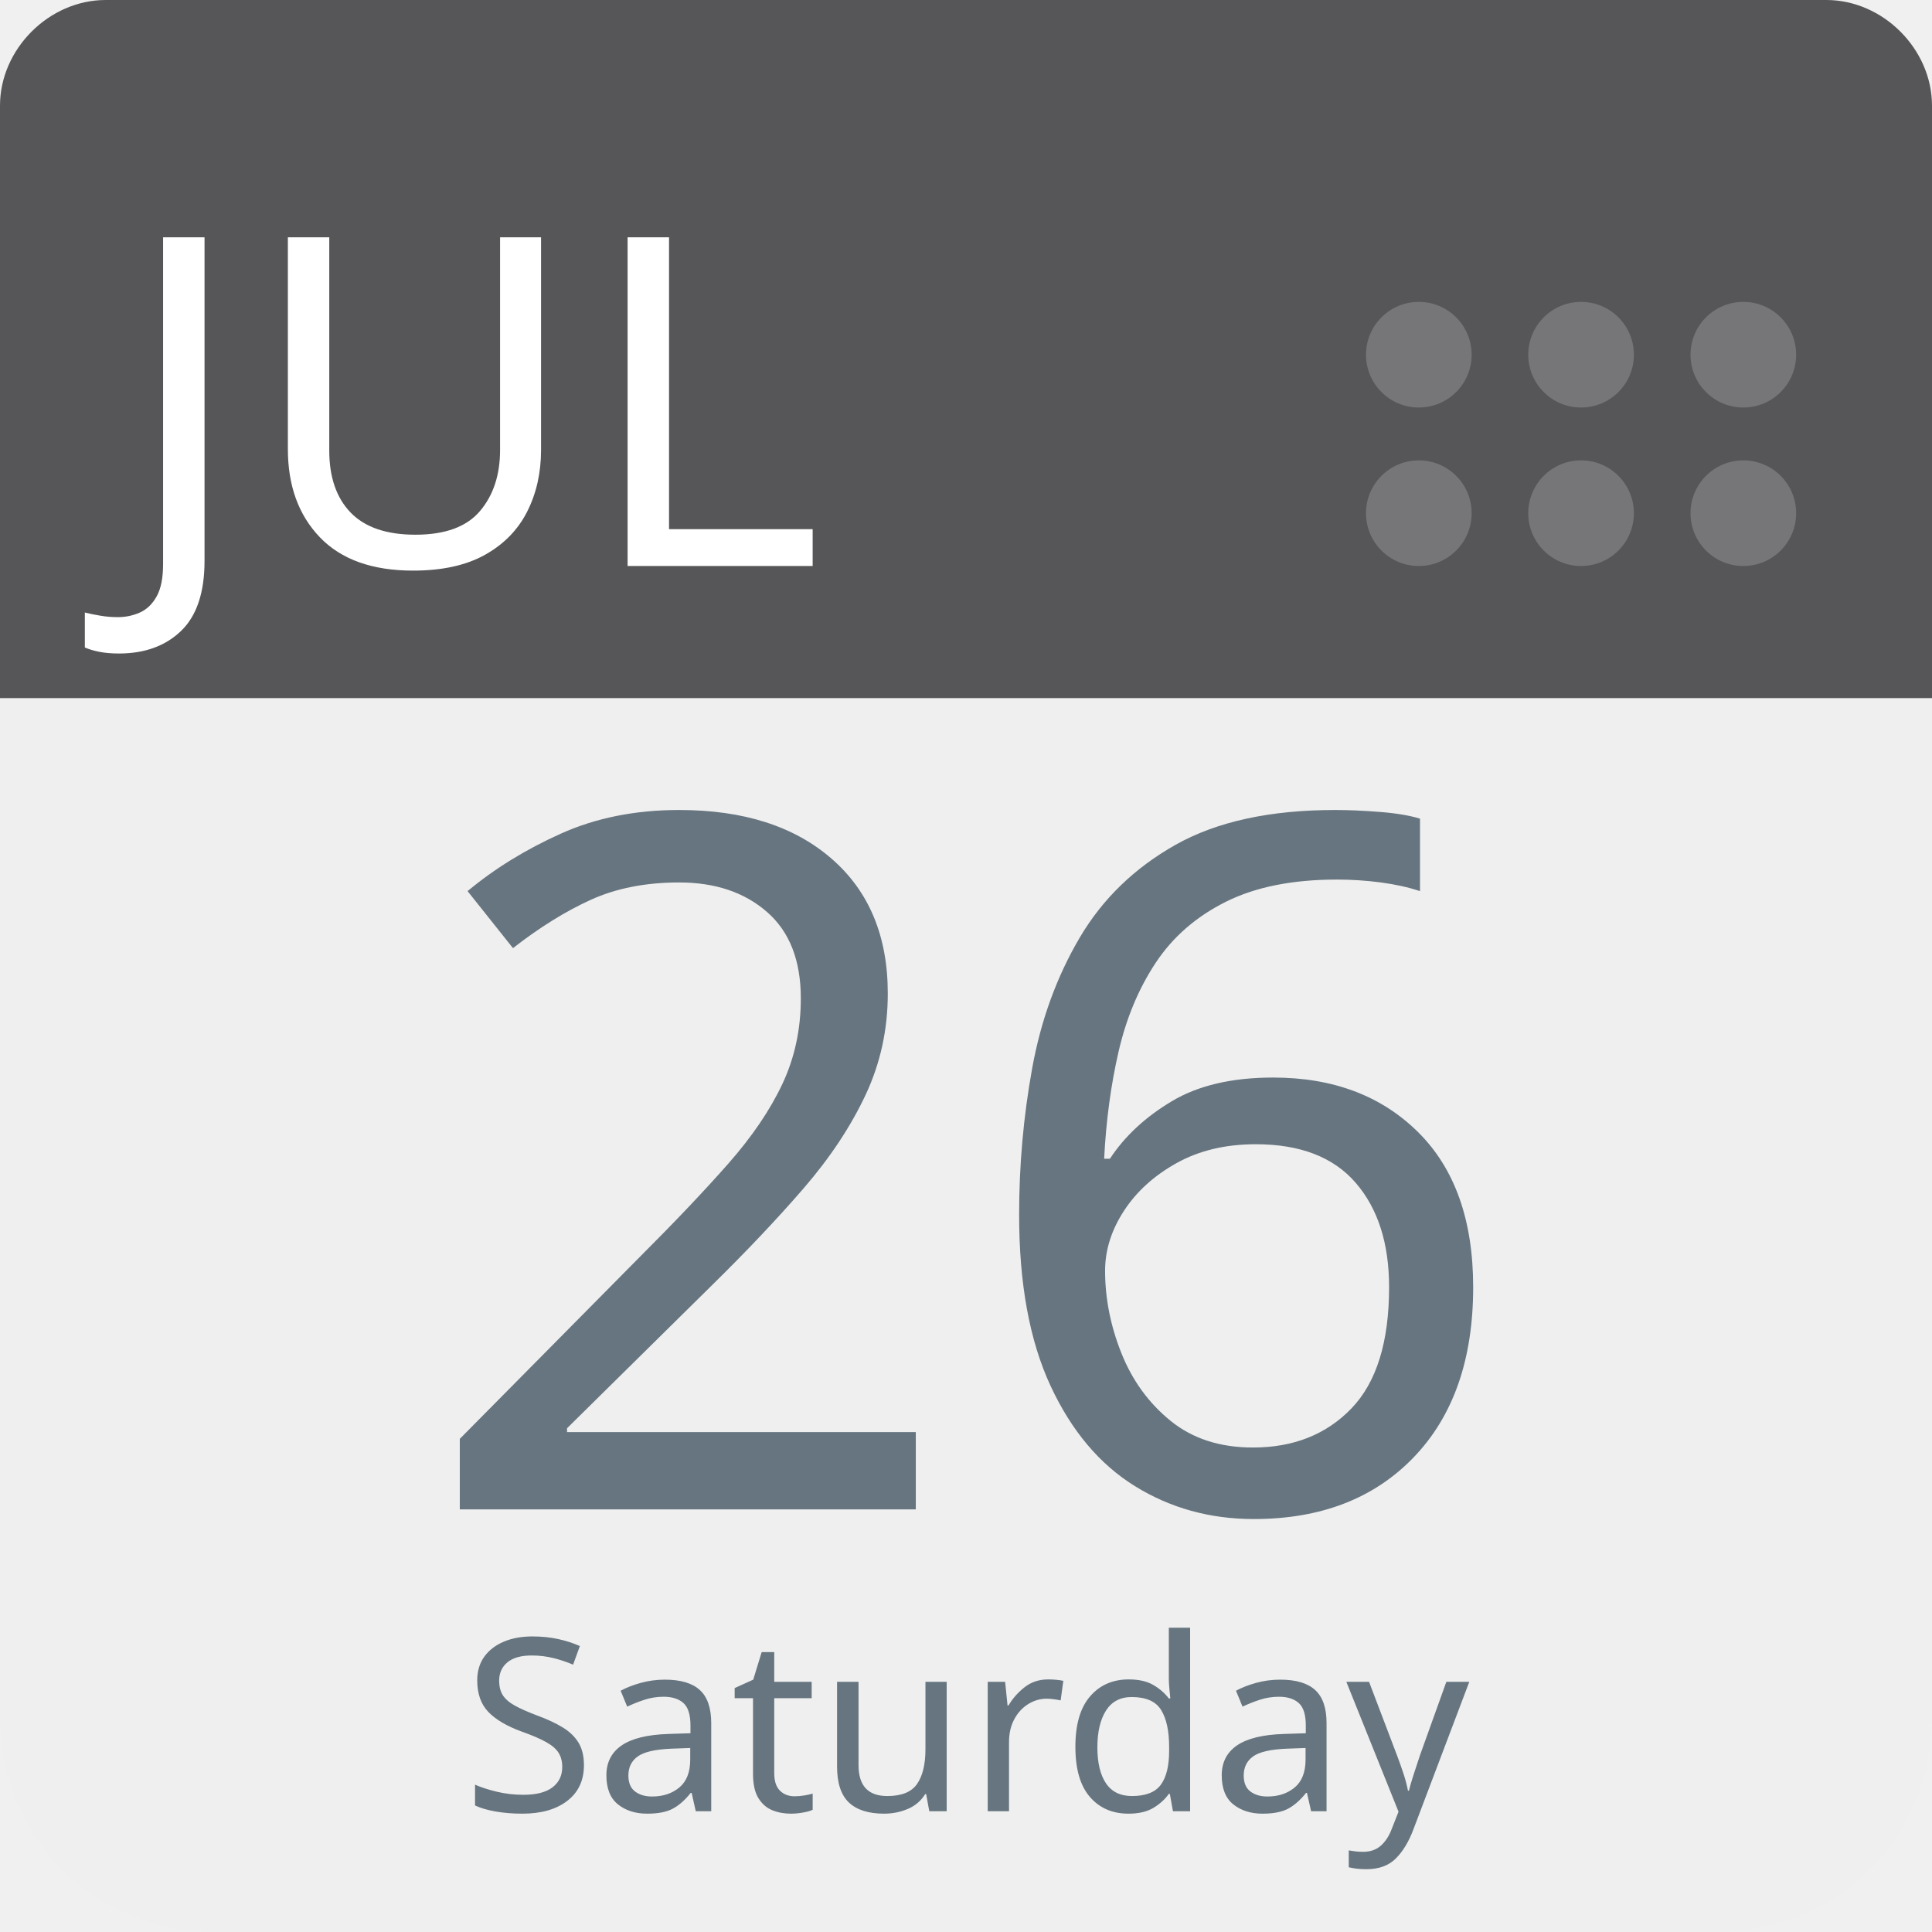
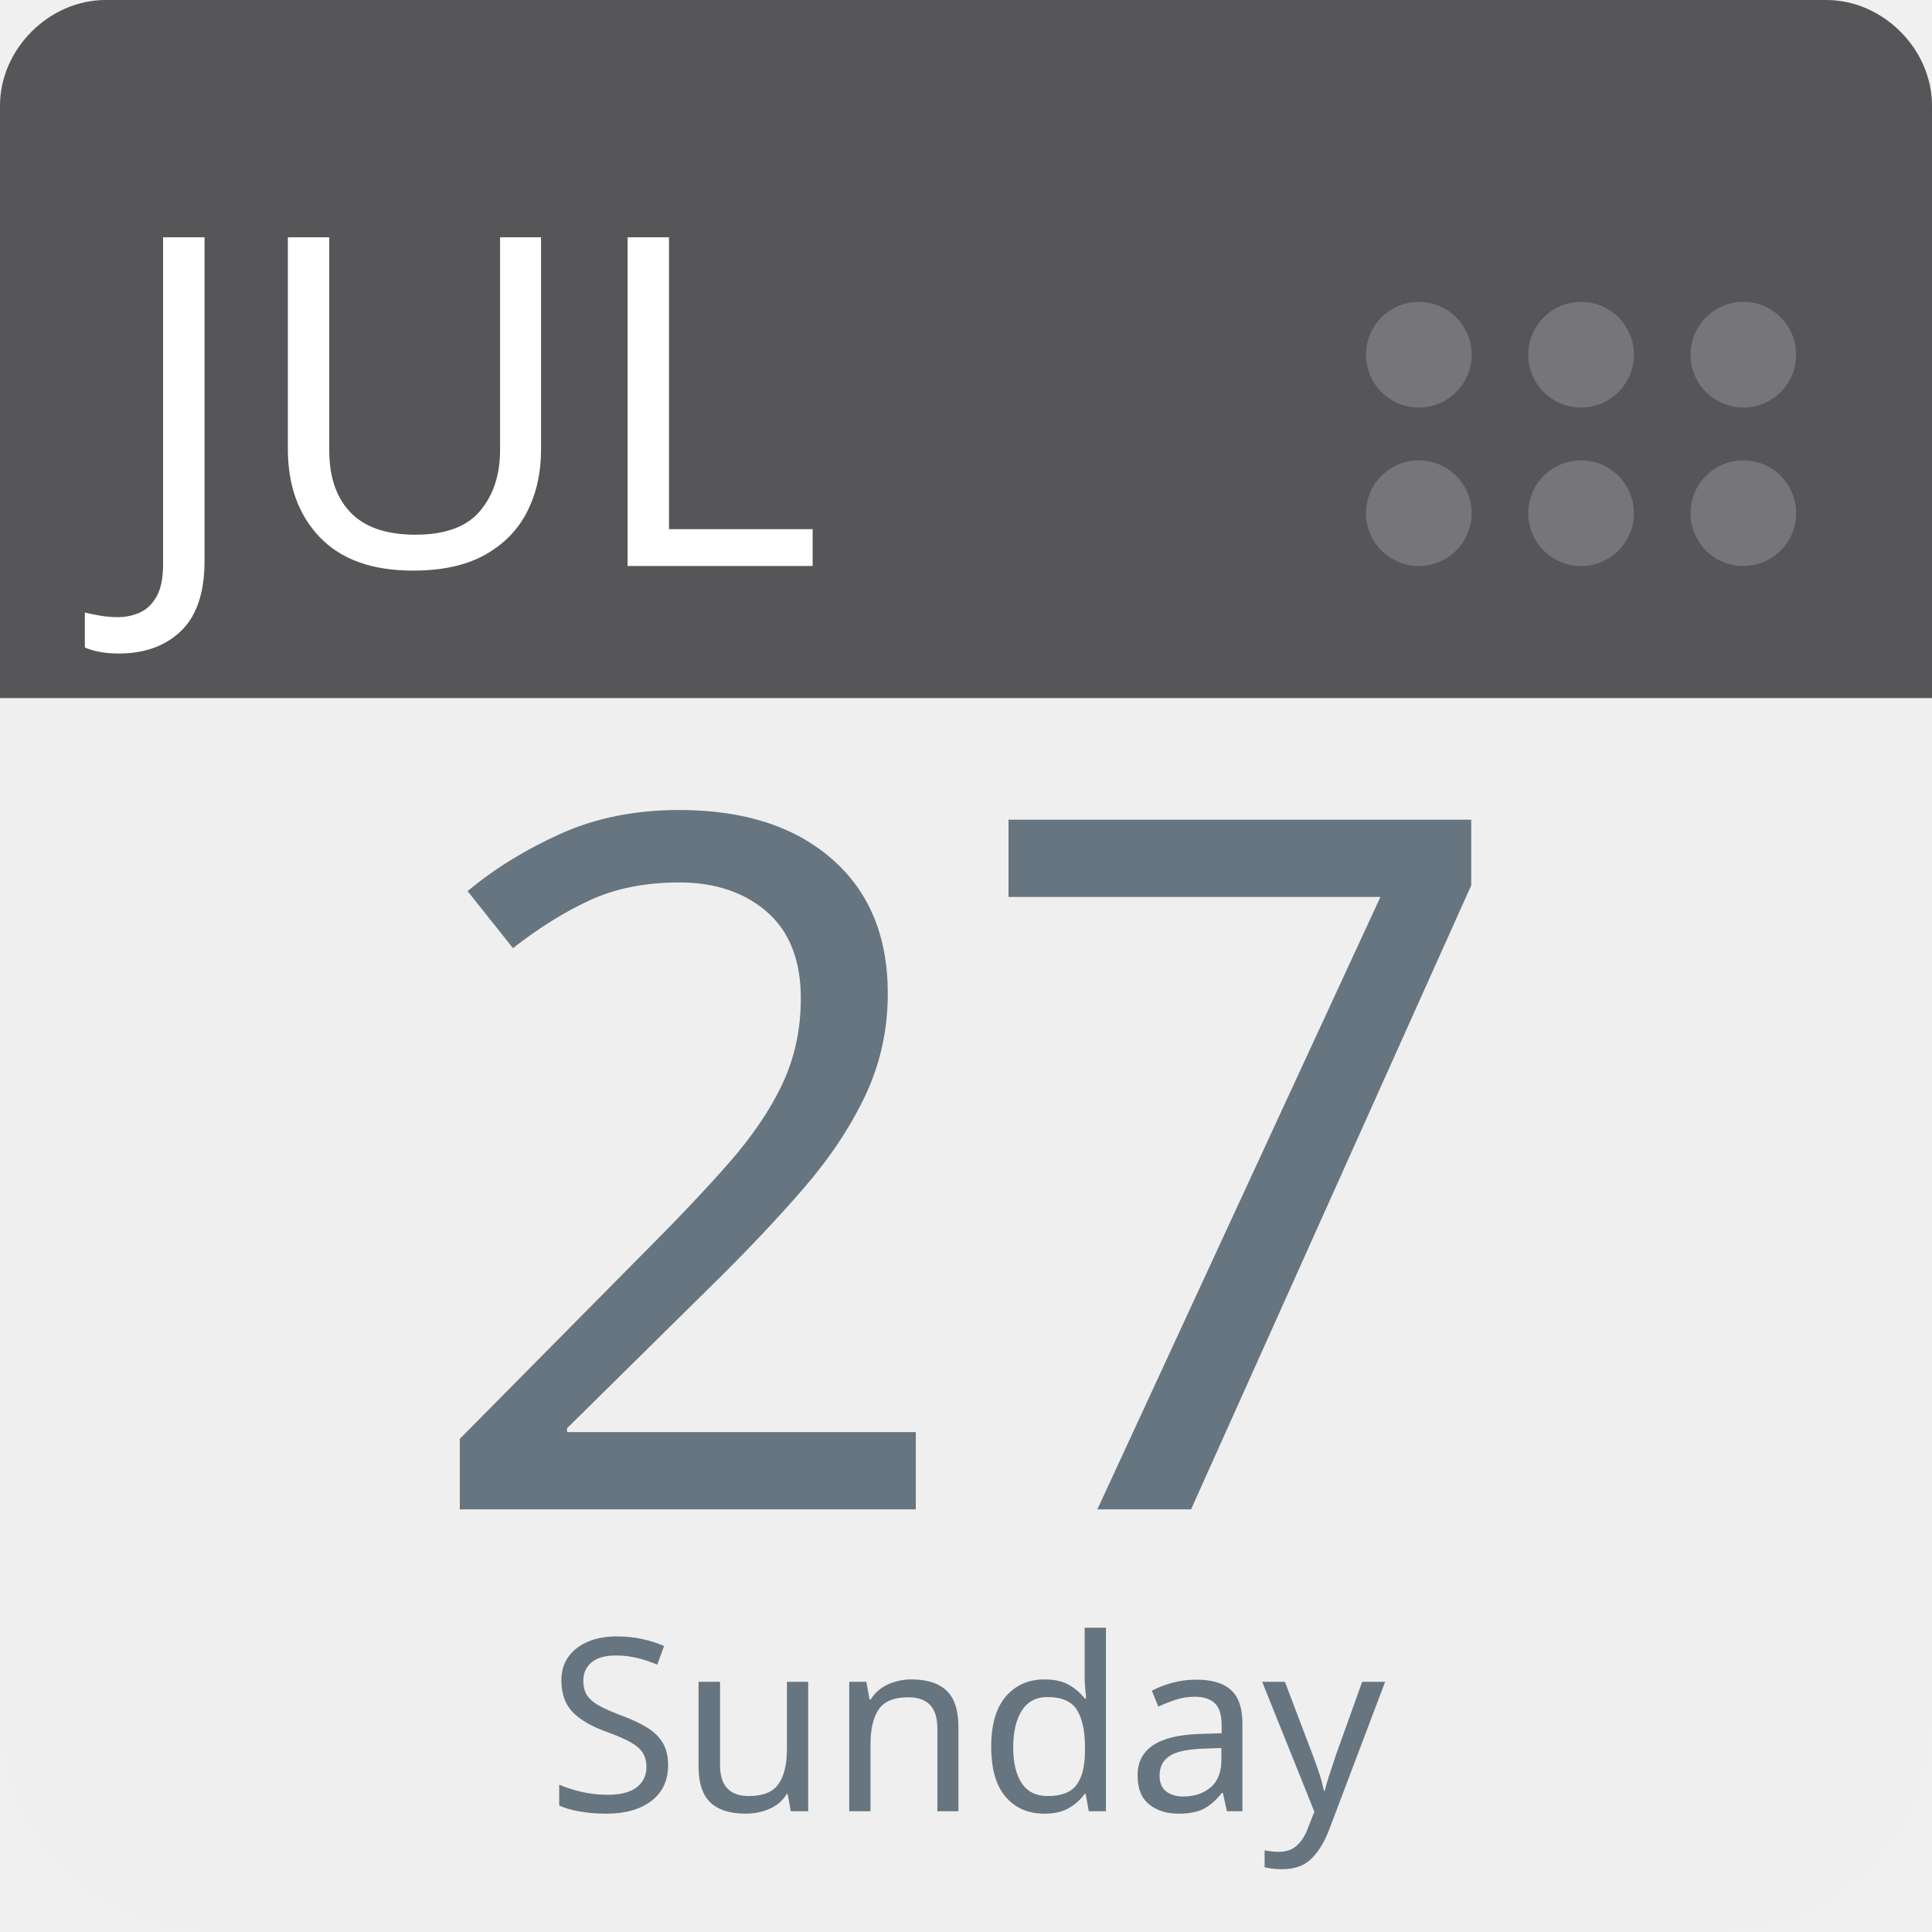
<svg xmlns="http://www.w3.org/2000/svg" aria-label="Calendar" role="img" viewBox="0 0 512 512" width="100%" height="100%" style="cursor: default">
      null
      <path d="m512,455c0,32 -25,57 -57,57l-398,0c-32,0 -57,-25 -57,-57l0,-327c0,-31 25,-57 57,-57l398,0c32,0 57,26 57,57l0,327z" fill="#efefef" />
  <path d="m484,0l-47,0l-409,0c-15,0 -28,13 -28,28l0,157l512,0l0,-157c0,-15 -13,-28 -28,-28z" fill="#565557" />
  <g fill="#767577">
    <circle cx="462" cy="136" r="14" />
    <circle cx="462" cy="94" r="14" />
    <circle cx="419" cy="136" r="14" />
    <circle cx="419" cy="94" r="14" />
    <circle cx="376" cy="136" r="14" />
    <circle cx="376" cy="94" r="14" />
  </g>
  <text id="month" x="32" y="150" fill="#fff" font-family="-apple-system, BlinkMacSystemFont, 'Noto Sans', 'Noto Sans CJK SC', 'Microsoft YaHei', sans-serif, 'Segoe UI', Roboto, 'Helvetica Neue', Arial" font-size="122px" style="text-anchor: left">JUL</text>
-   <text id="day" x="256" y="400" fill="#66757f" font-family="-apple-system, BlinkMacSystemFont, 'Noto Sans', 'Noto Sans CJK SC', 'Microsoft YaHei', sans-serif, 'Segoe UI', Roboto, 'Helvetica Neue', Arial" font-size="256px" style="text-anchor: middle">26</text>
-   <text id="weekday" x="256" y="480" fill="#66757f" font-family="-apple-system, BlinkMacSystemFont, 'Noto Sans', 'Noto Sans CJK SC', 'Microsoft YaHei', sans-serif, 'Segoe UI', Roboto, 'Helvetica Neue', Arial" font-size="64px" style="text-anchor: middle">Saturday</text>
+   <text id="day" x="256" y="400" fill="#66757f" font-family="-apple-system, BlinkMacSystemFont, 'Noto Sans', 'Noto Sans CJK SC', 'Microsoft YaHei', sans-serif, 'Segoe UI', Roboto, 'Helvetica Neue', Arial" font-size="256px" style="text-anchor: middle">27</text>
+   <text id="weekday" x="256" y="480" fill="#66757f" font-family="-apple-system, BlinkMacSystemFont, 'Noto Sans', 'Noto Sans CJK SC', 'Microsoft YaHei', sans-serif, 'Segoe UI', Roboto, 'Helvetica Neue', Arial" font-size="64px" style="text-anchor: middle">Sunday</text>
      null
    </svg>
